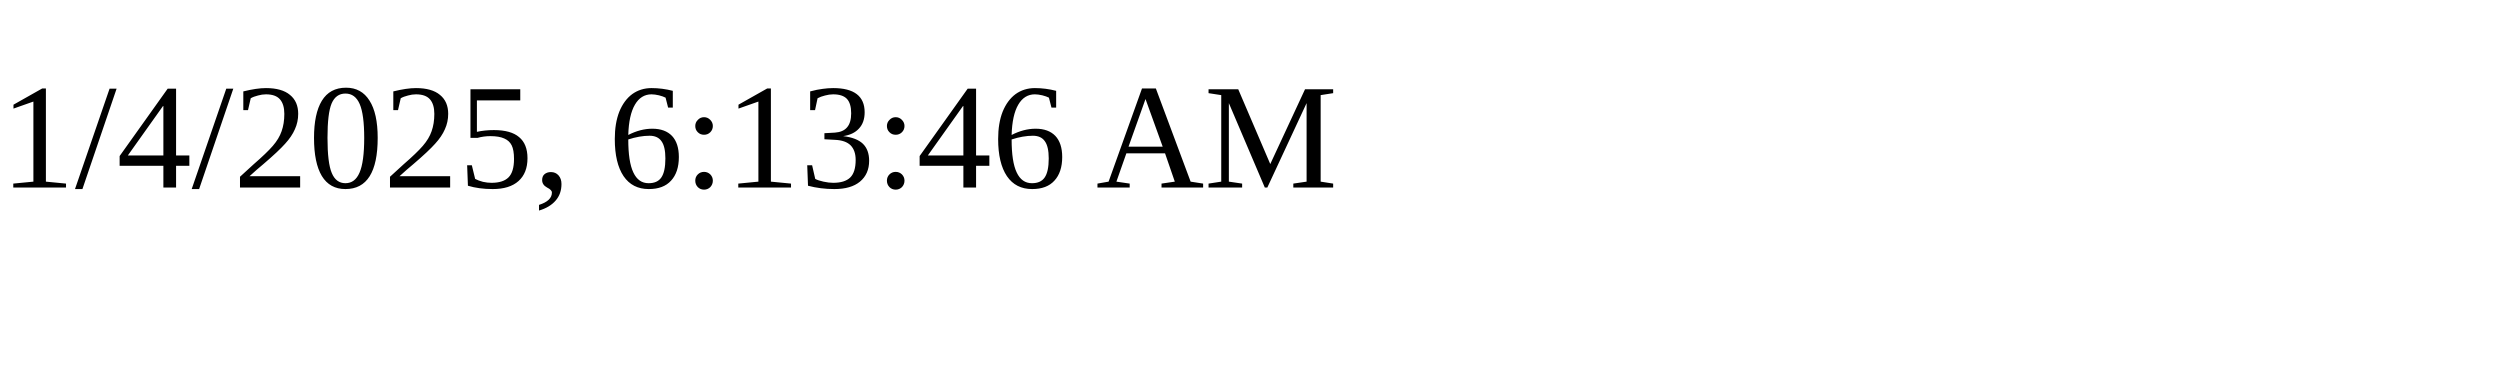
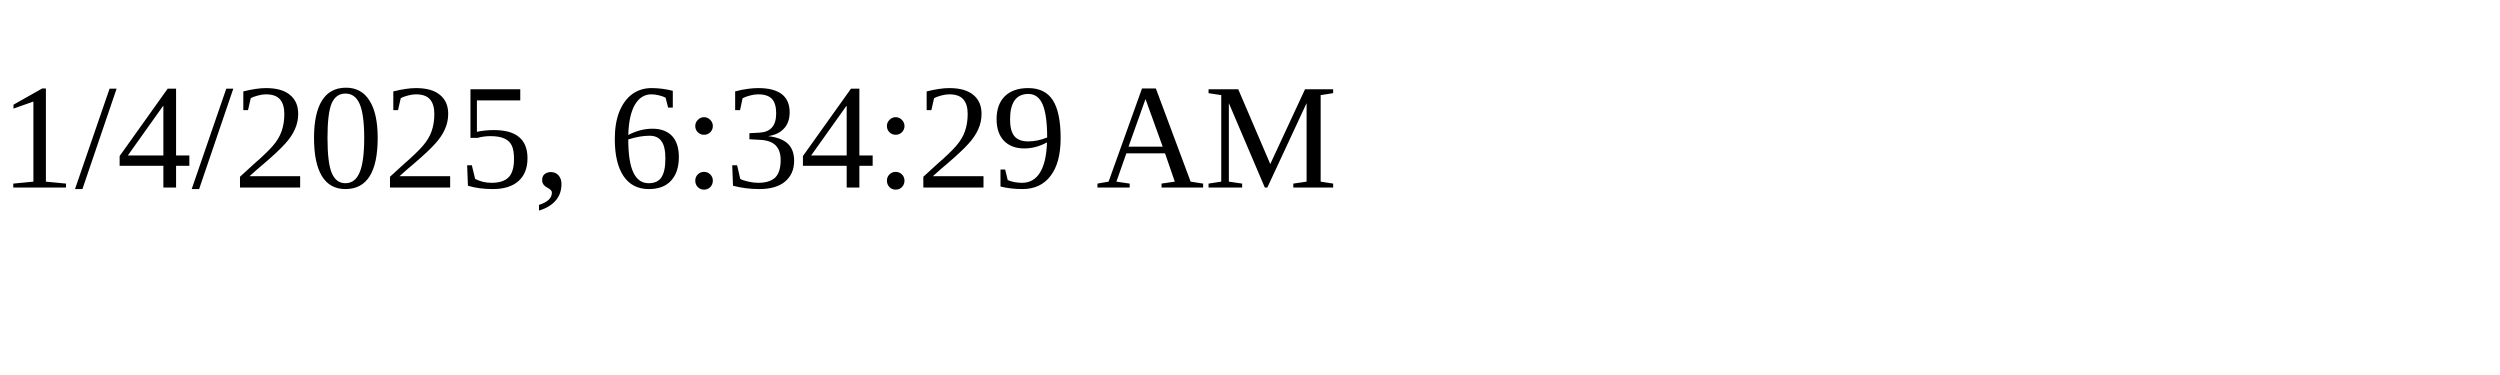
<svg xmlns="http://www.w3.org/2000/svg" height="30" width="200">
-   <text x="0" y="15">1/4/2025, 6:13:46 AM</text>
+   <text x="0" y="15">1/4/2025, 6:34:29 AM</text>
</svg>
